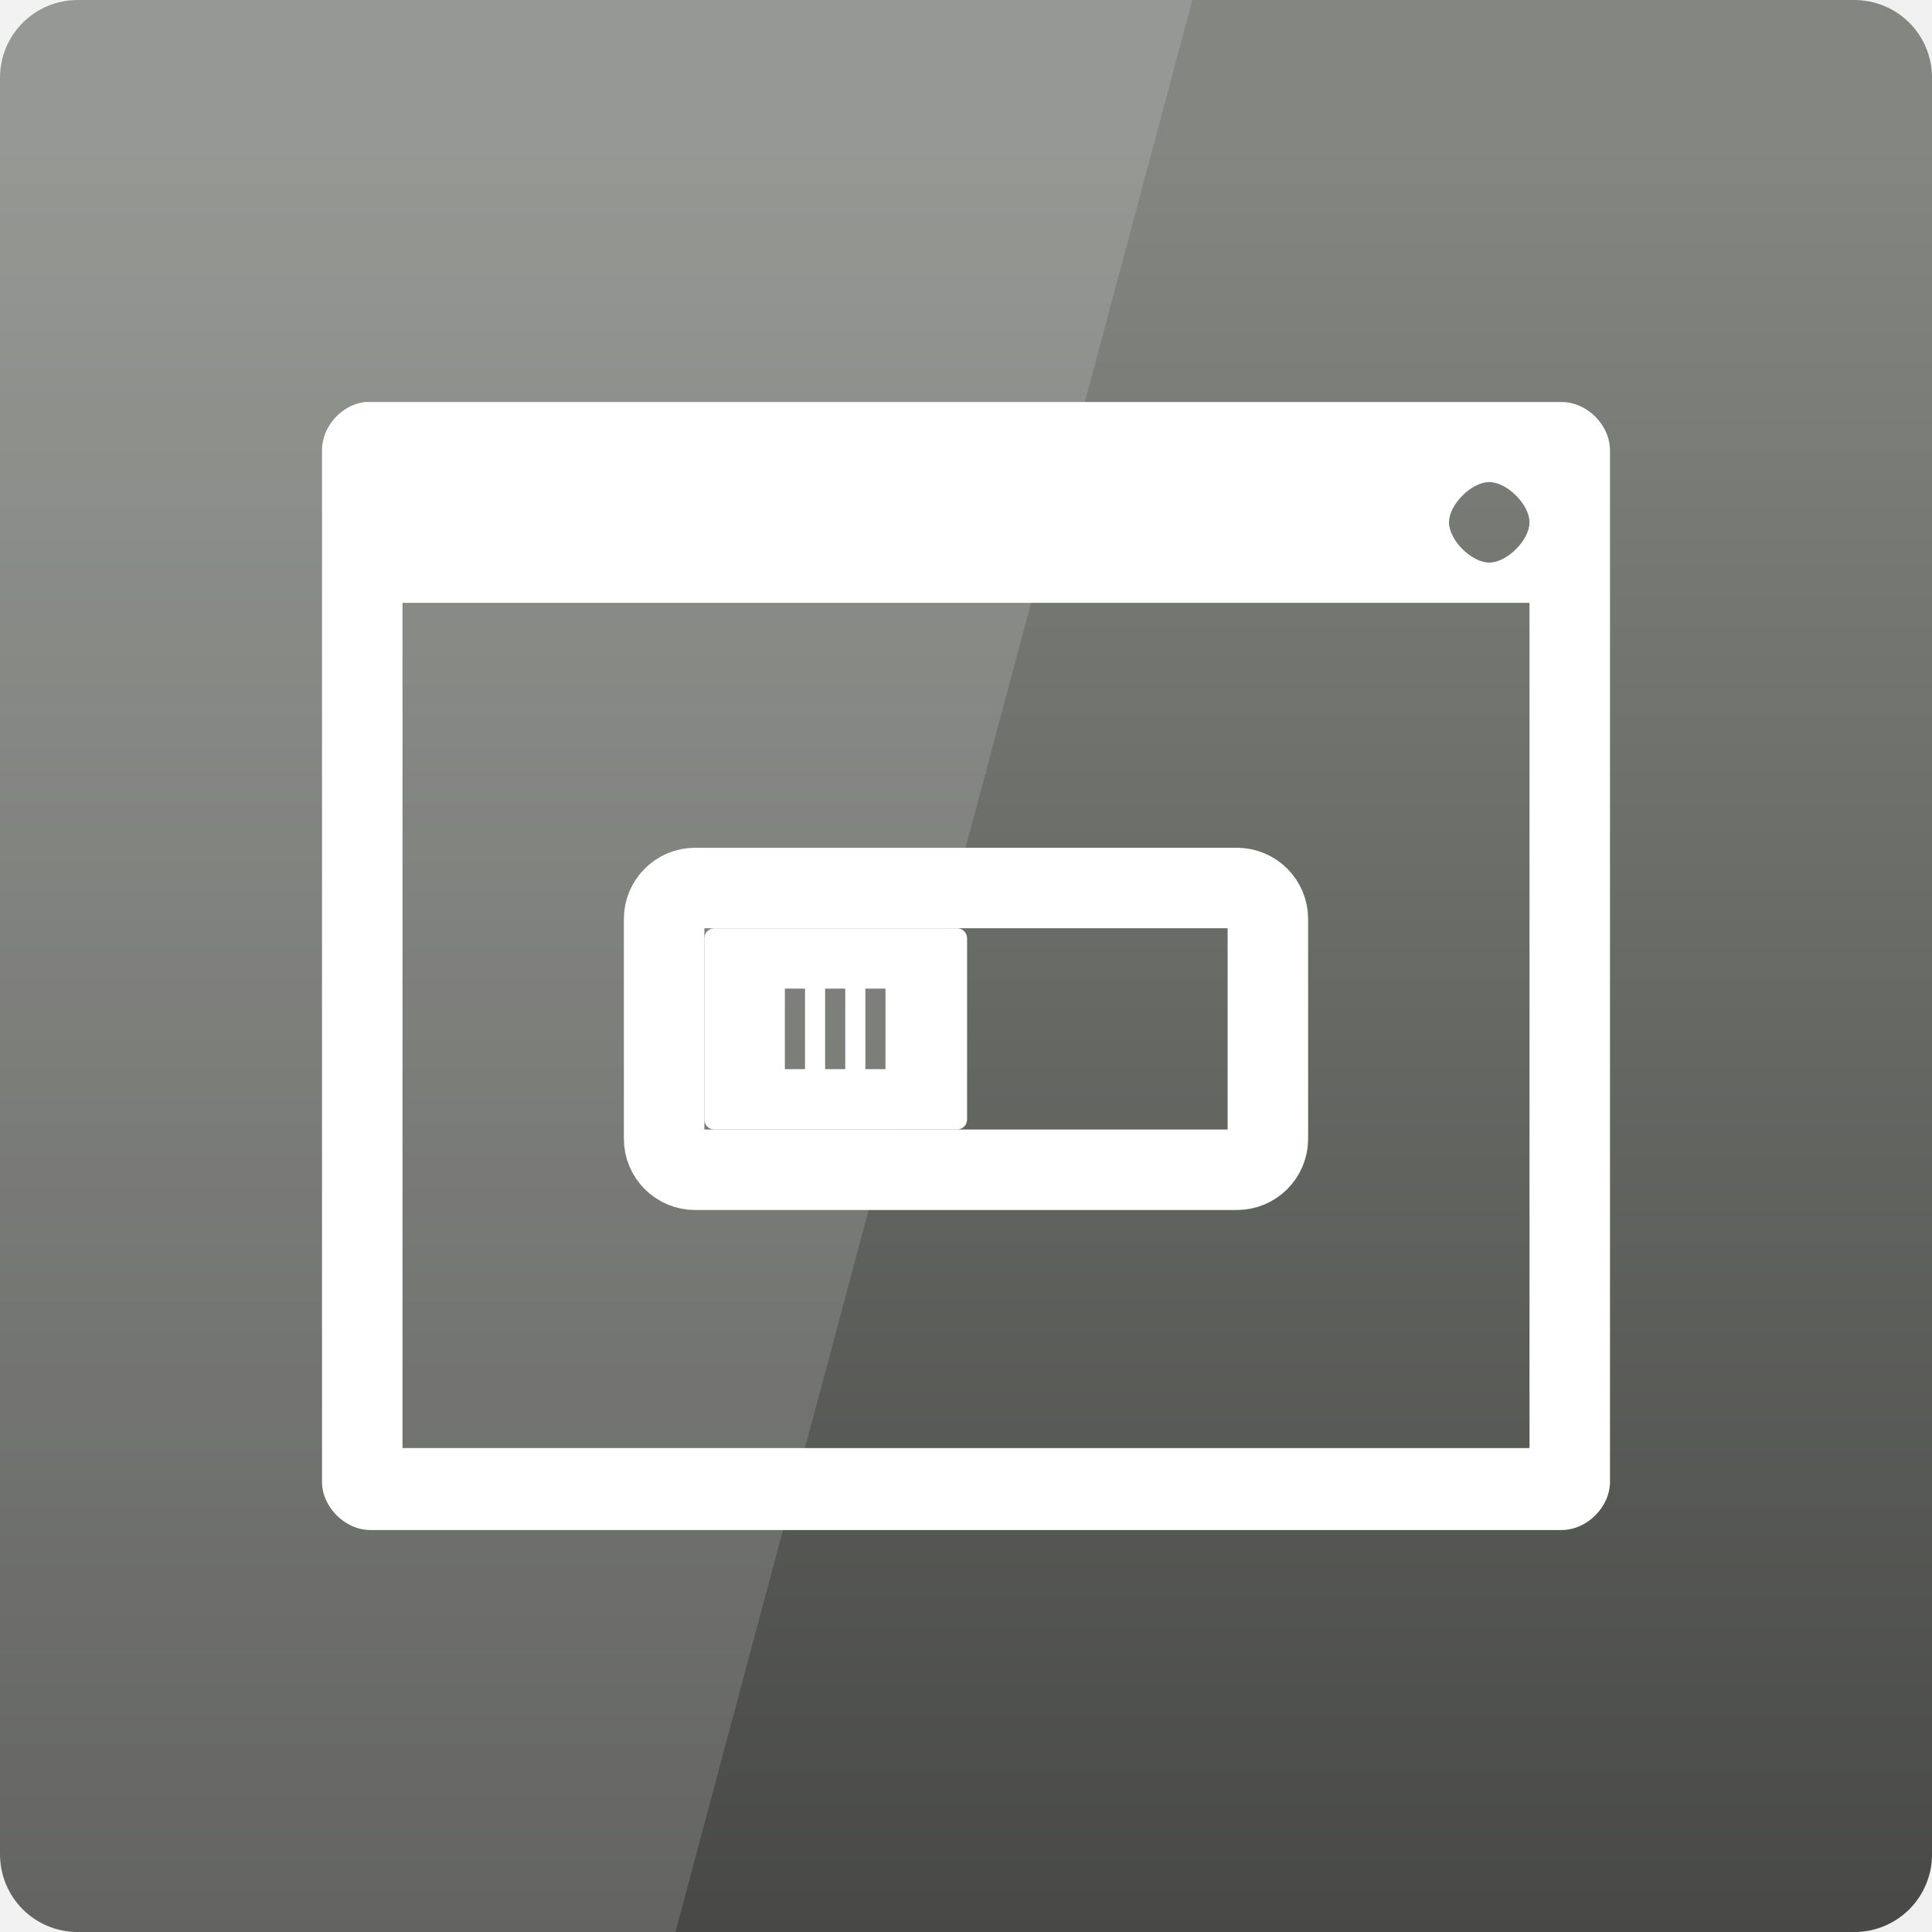
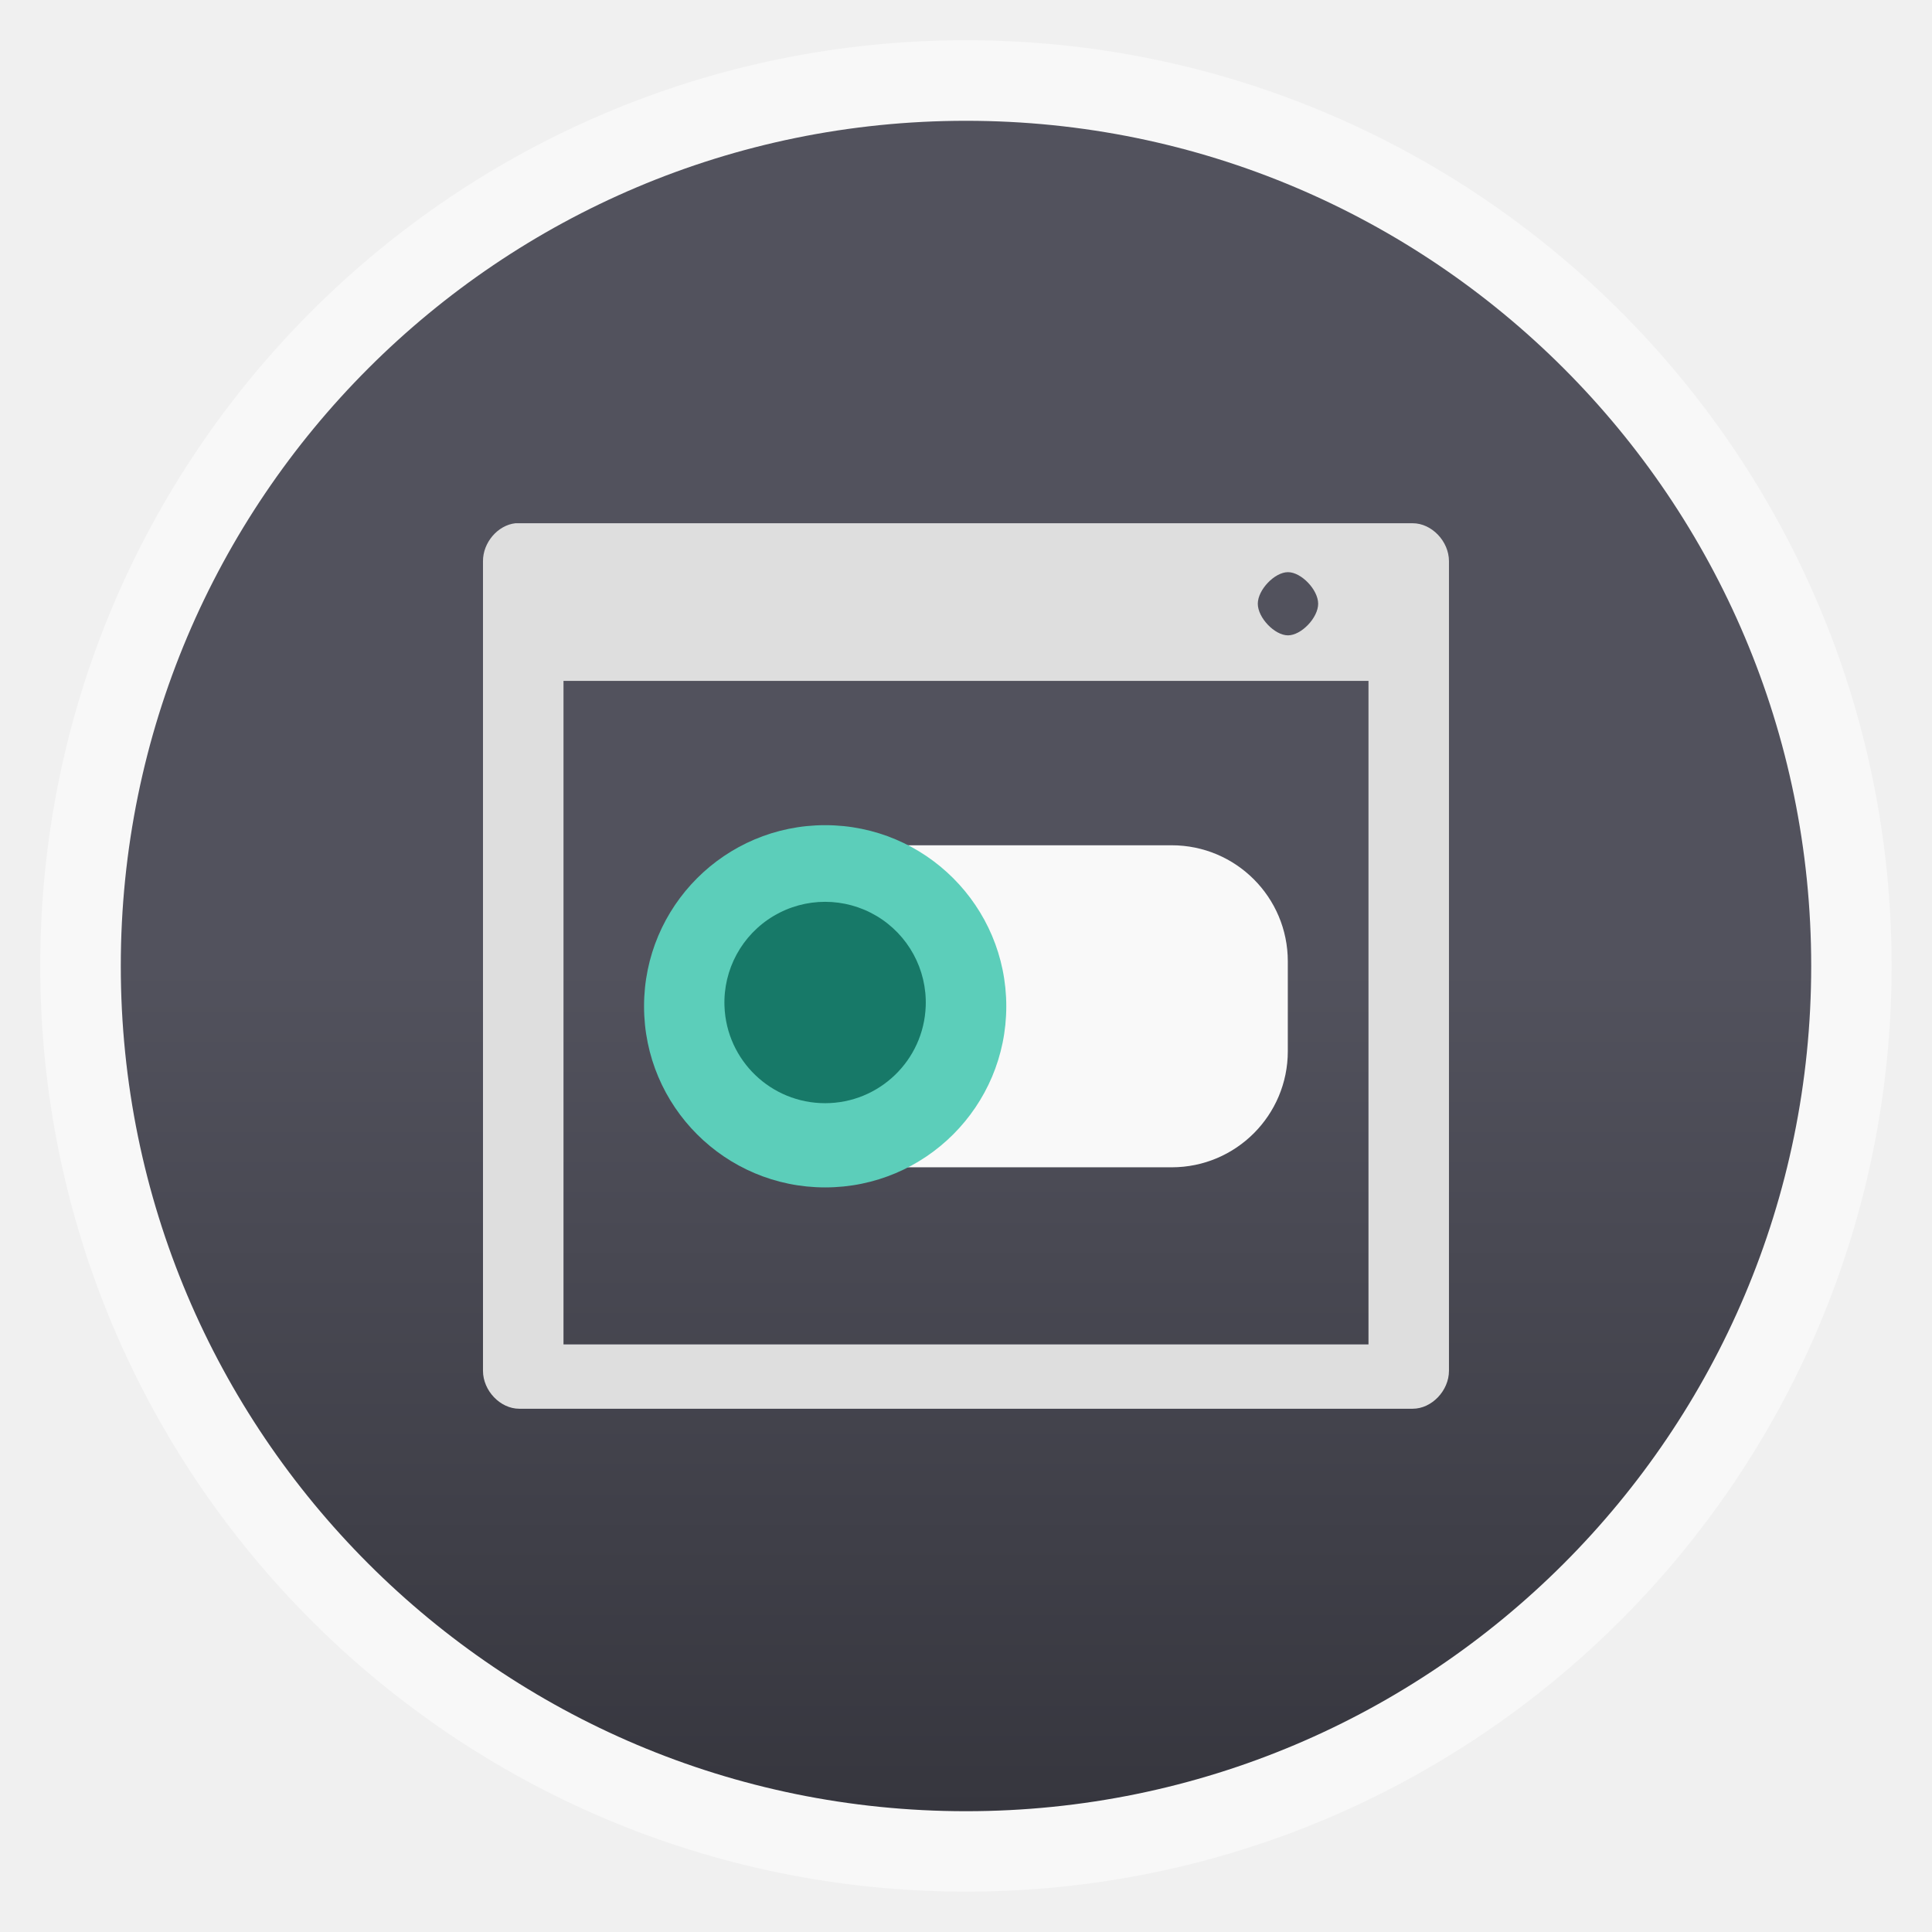
- <svg xmlns="http://www.w3.org/2000/svg" xmlns:xlink="http://www.w3.org/1999/xlink" viewBox="0 0 48 48">
-   <defs>
+ <svg xmlns="http://www.w3.org/2000/svg" xmlns:xlink="http://www.w3.org/1999/xlink" width="48" viewBox="0 0 13.547 13.547" height="48" id="svg2" version="1.1">
+   <defs id="defs4">
+     <linearGradient id="linearGradient3844">
+       <stop offset="0" style="stop-color:#52525d" id="stop7" />
+       <stop offset="1" style="stop-color:#36363e" id="stop9" />
+     </linearGradient>
+     <linearGradient xlink:href="#linearGradient3844" id="linearGradient3850" y1="6.773" y2="12.7" x2="0" gradientUnits="userSpaceOnUse" />
+     <linearGradient gradientUnits="userSpaceOnUse" x2="0" y2="1007.865" y1="1053.158" xlink:href="#linearGradient3881" id="linearGradient3020" />
    <linearGradient id="linearGradient3881">
-       <stop offset="0" style="stop-color:#474845" />
-       <stop offset="1" style="stop-color:#838681" />
+       <stop id="stop3014" style="stop-color:#474845" offset="0" />
+       <stop id="stop3016" style="stop-color:#838681" offset="1" />
    </linearGradient>
-     <linearGradient id="linearGradient3020" xlink:href="#linearGradient3881" y1="1053.158" y2="1007.865" x2="0" gradientUnits="userSpaceOnUse" />
+     <linearGradient x2="0" gradientUnits="userSpaceOnUse" y2="268.33" y1="279.096" id="linearGradient3004" xlink:href="#linearGradient4460" gradientTransform="matrix(1.10525,0,0,1.10525,-134.2254,-295.8151)" />
+     <linearGradient id="linearGradient4460">
+       <stop id="stop3836" style="stop-color:#322429" offset="0" />
+       <stop id="stop3838" style="stop-color:#543e46" offset="1" />
+     </linearGradient>
  </defs>
-   <g transform="translate(0 -1004.362)">
-     <path style="fill:url(#linearGradient3020)" d="m 1.938,1004.362 c -1.077,0 -1.938,0.86 -1.938,1.938 l 0,44.125 c 0,1.077 0.86,1.938 1.938,1.938 l 44.125,0 c 1.077,0 1.938,-0.86 1.938,-1.938 l 0,-44.125 c 0,-1.077 -0.86,-1.938 -1.938,-1.938 z" />
-     <path style="opacity:.15;fill:#fff" d="m 0,1004.362 0,48 16.781,0 12.844,-48 -29.625,0 z" />
+   <g style="fill-rule:evenodd" id="g12">
+     <rect width="12.982" x=".282" y=".282" rx="6.491" height="12.982" style="opacity:.5;fill:#fff" id="rect14" />
+     <rect width="11.853" x=".847" y=".847" rx="5.926" height="11.853" style="fill:url(#linearGradient3850)" id="rect16" />
  </g>
-   <g transform="matrix(.5 0 0 .5 12 -488.6186)">
-     <rect width="30" x="9" y="1021.362" rx="1.54" height="14" style="fill:none;stroke:#fff;stroke-linejoin:round;stroke-linecap:round;stroke-width:4" />
-     <path style="fill:#fff" d="m 11.5,1023.362 c -0.277,0 -0.5,0.223 -0.5,0.5 l 0,9 c 0,0.277 0.223,0.5 0.5,0.5 l 12.054,0 c 0.277,0 0.5,-0.223 0.5,-0.5 l 0,-9 c 0,-0.277 -0.223,-0.5 -0.5,-0.5 z m 3.5,7 0,-4 1,0 0,4 z m 2,0 0,-4 1,0 0,4 z m 2,0 0,-4 1,0 0,4 z" />
+   <g transform="matrix(0.2116667,0,0,0.2215514,1.693333,-221.0617)" id="g3031" style="fill:#dedede;fill-opacity:1">
+     <path style="line-height:normal;color:#000000;fill:#dedede;fill-opacity:1" d="m 9.075,1014.35 c -0.586,0.061 -1.078,0.611 -1.075,1.2 l 0,25.625 c 6.3e-5,0.628 0.572,1.2 1.2,1.2 l 29.6,0 c 0.628,-10e-5 1.2,-0.572 1.2,-1.2 l 0,-25.625 c -6.3e-5,-0.628 -0.572,-1.2 -1.2,-1.2 l -29.6,0 c -0.042,0 -0.083,0 -0.125,0 z m 25.592,1.548 c 0.442,0 1,0.558 1,1 0,0.442 -0.558,1 -1,1 -0.442,0 -1,-0.558 -1,-1 0,-0.442 0.558,-1 1,-1 z m -24,3.442 26.667,0 0,21 -26.667,0 z" id="path3033" />
  </g>
-   <g transform="translate(0 -1004.362)">
-     <path style="fill:#fff;line-height:normal;color:#000" d="m 9.075,1014.35 c -0.586,0.061 -1.078,0.611 -1.075,1.2 l 0,25.625 c 6.3e-5,0.628 0.572,1.2 1.2,1.2 l 29.6,0 c 0.628,-10e-5 1.2,-0.572 1.2,-1.2 l 0,-25.625 c -6.3e-5,-0.628 -0.572,-1.2 -1.2,-1.2 l -29.6,0 c -0.042,0 -0.083,0 -0.125,0 z m 27.925,1.989 c 0.442,0 1,0.558 1,1 0,0.442 -0.558,1 -1,1 -0.442,0 -1,-0.558 -1,-1 0,-0.442 0.558,-1 1,-1 z m -27,3 28,0 0,21 -28,0 z" />
-   </g>
+   <rect width="3.762" x="5.268" y="5.927" rx="0.814" height="2.258" style="fill:#f9f9f9" id="rect3847" />
+   <path style="fill:#5cceba;fill-opacity:1" d="m 7.056,7.056 a 1.27,1.27 0 0 1 -2.54,0 1.27,1.27 0 1 1 2.54,0 z" id="path3849" />
+   <path style="fill:#177968;fill-opacity:1" d="m 6.491,7.056 a 0.706,0.706 0 0 1 -1.411,0 0.706,0.706 0 1 1 1.411,0 z" id="path3851" />
</svg>
